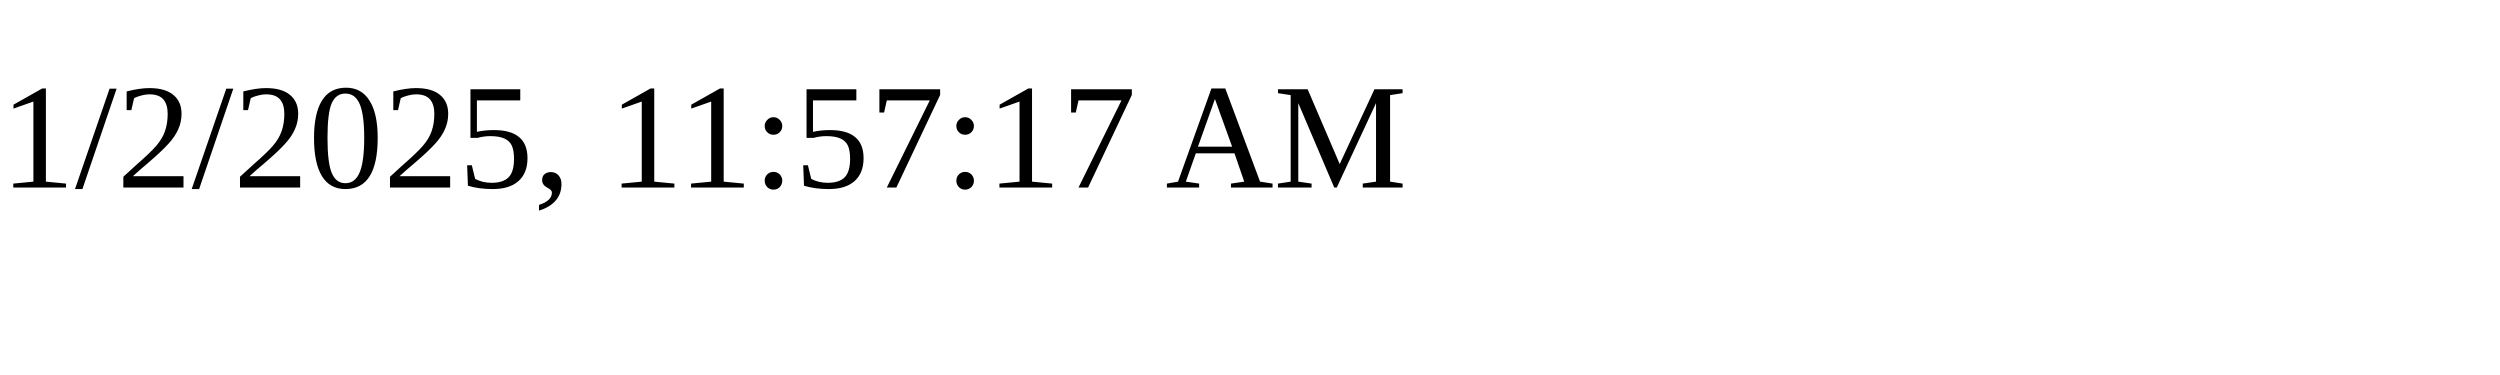
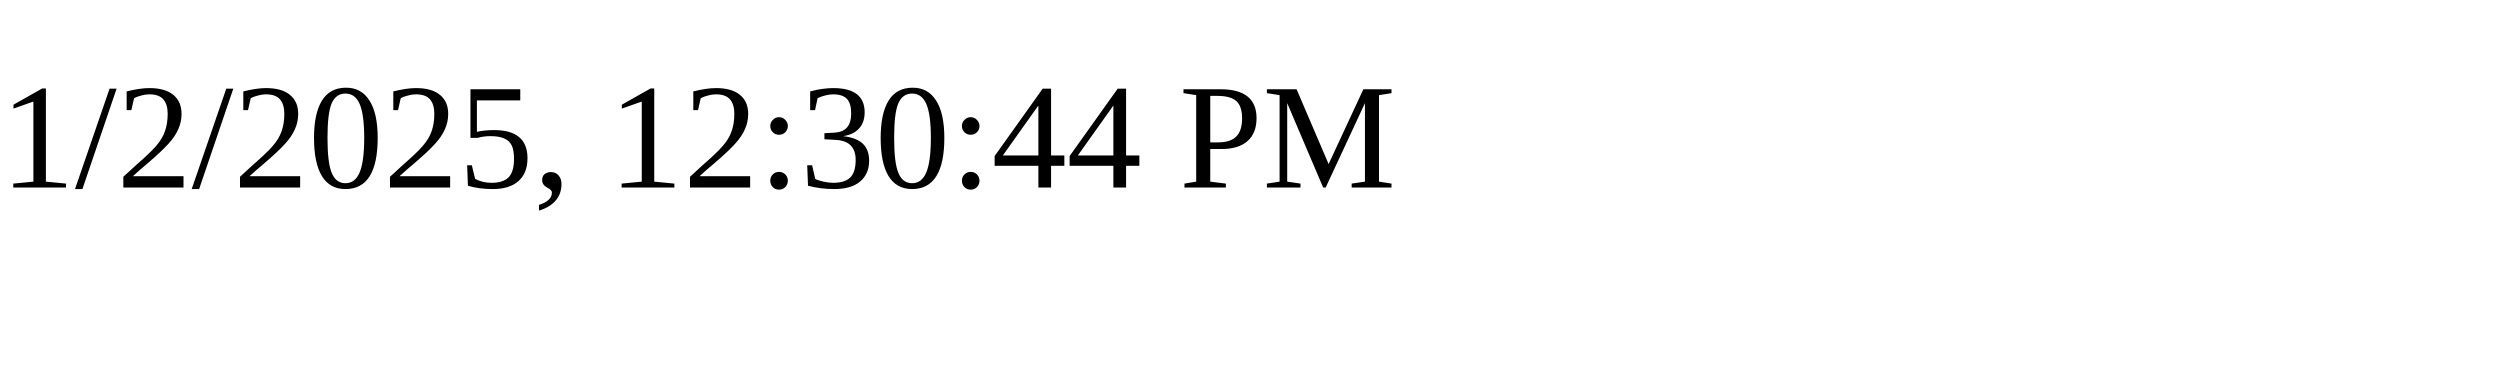
<svg xmlns="http://www.w3.org/2000/svg" height="30" width="200">
-   <text x="0" y="15">1/2/2025, 11:57:17 AM</text>
+   <text x="0" y="15">1/2/2025, 12:30:44 PM</text>
</svg>
